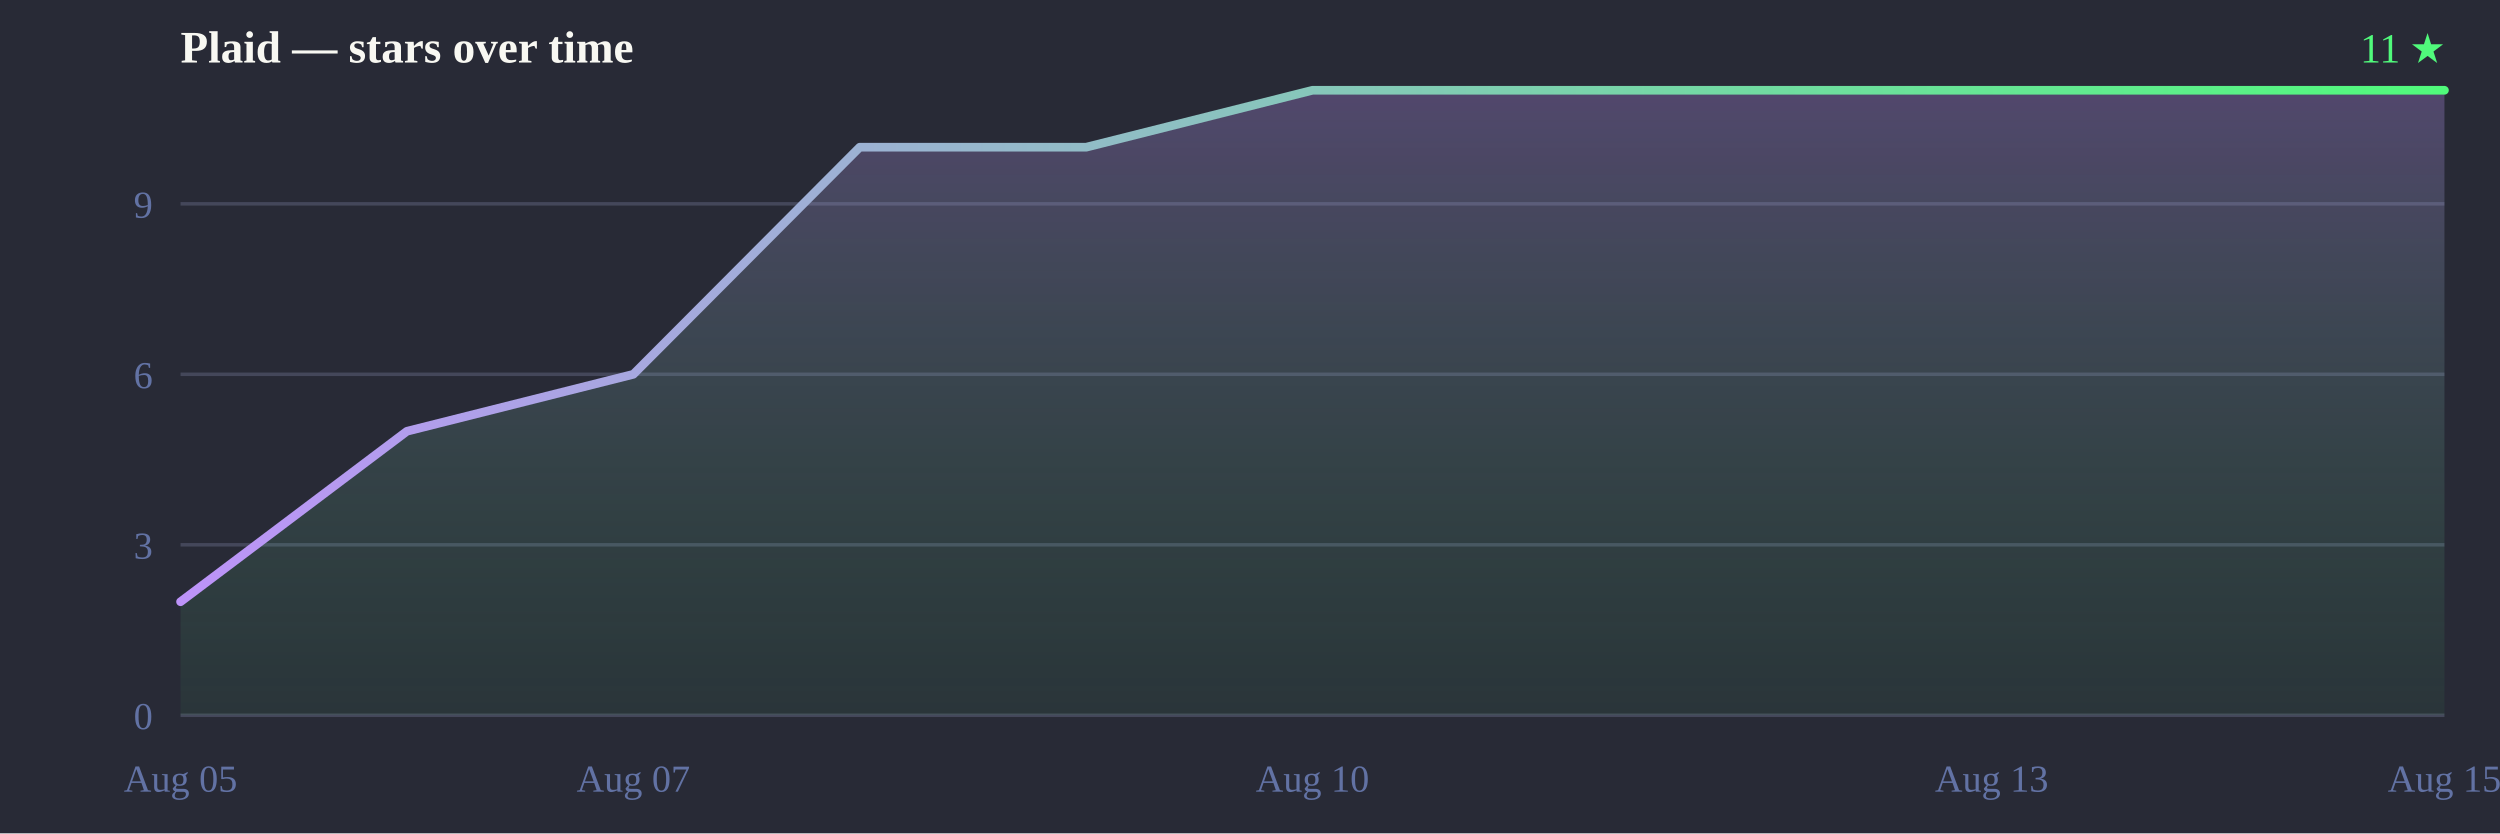
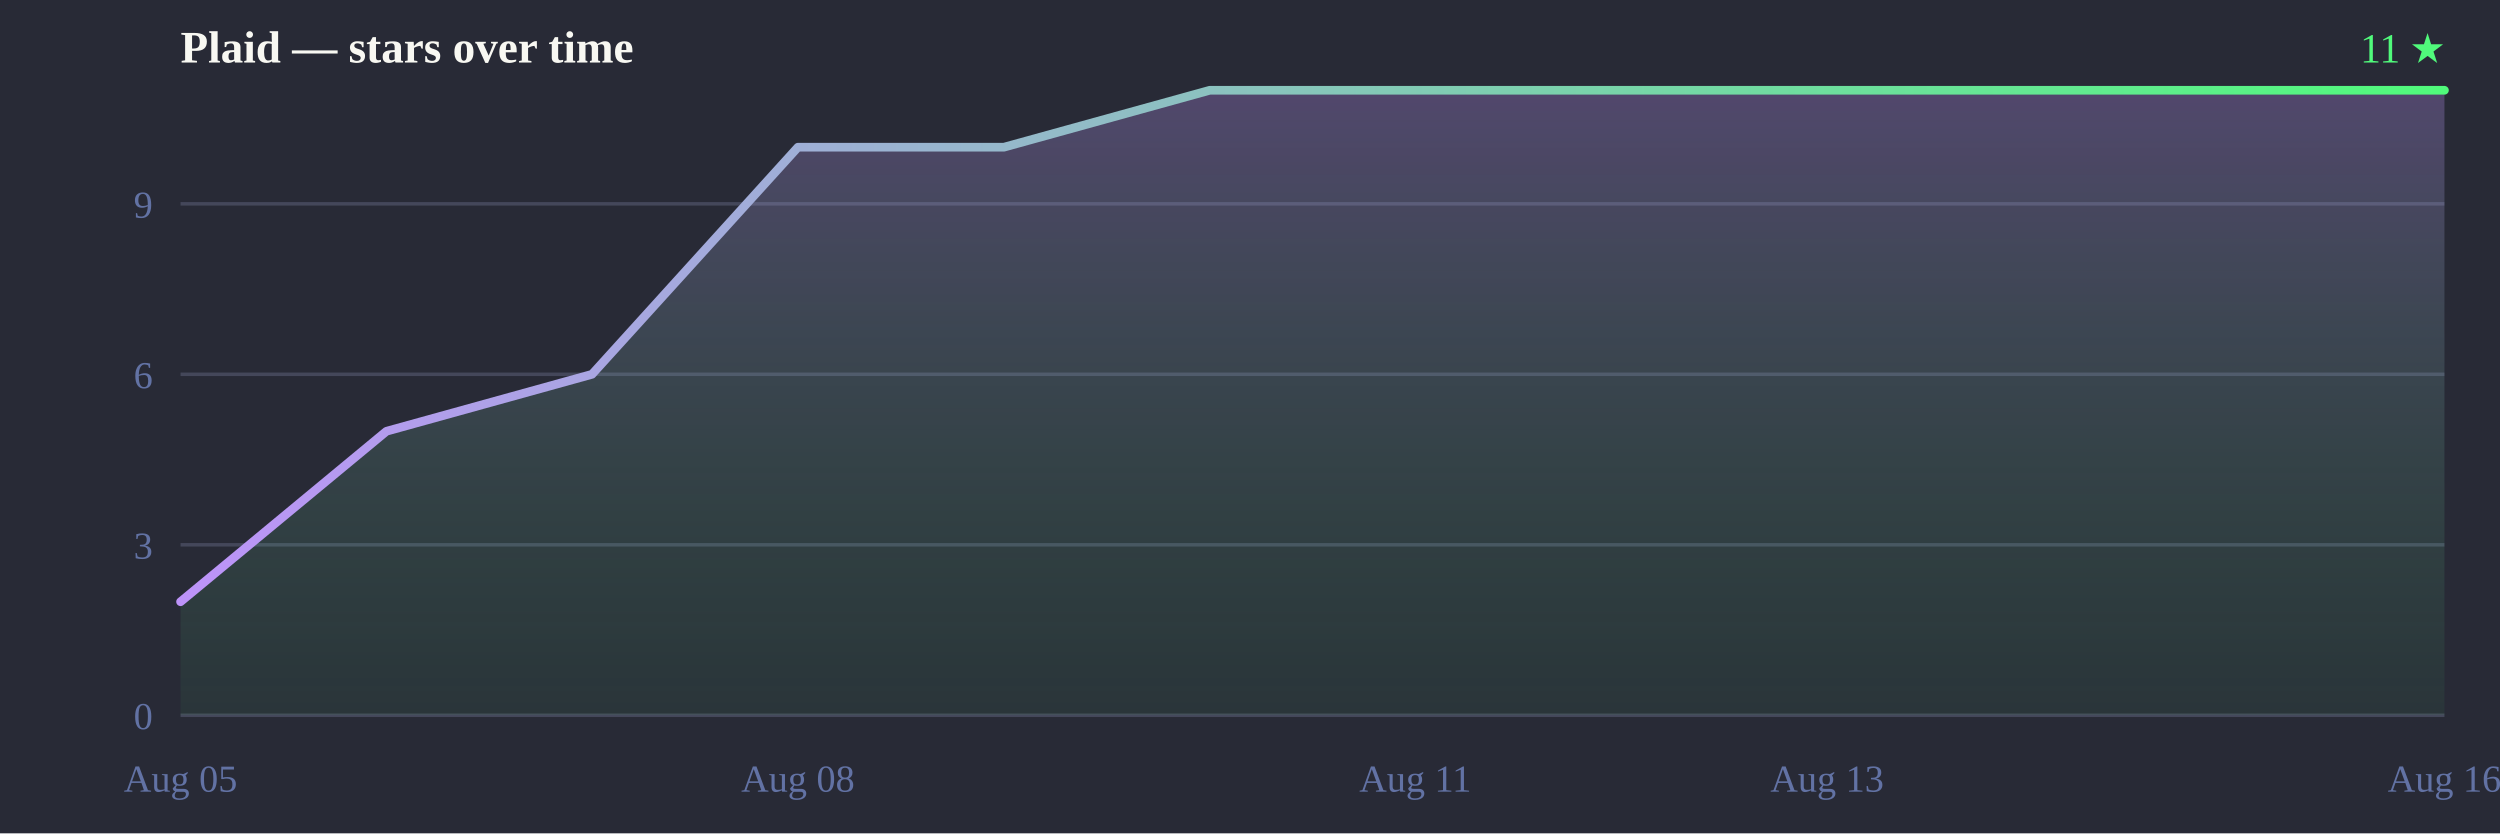
<svg xmlns="http://www.w3.org/2000/svg" width="720" height="240" viewBox="0 0 720 240">
  <defs>
    <linearGradient id="line" x1="0" y1="0" x2="1" y2="0">
      <stop offset="0%" stop-color="#bd93f9" />
      <stop offset="100%" stop-color="#50fa7b" />
    </linearGradient>
    <linearGradient id="fill" x1="0" y1="0" x2="0" y2="1">
      <stop offset="0%" stop-color="#bd93f9" stop-opacity="0.28" />
      <stop offset="100%" stop-color="#50fa7b" stop-opacity="0.05" />
    </linearGradient>
  </defs>
  <rect width="720" height="240" fill="#282a36" />
  <text x="52" y="18" font-size="13" font-weight="bold" fill="#f8f8f2">Plaid — stars over time</text>
  <text x="704" y="18" text-anchor="end" font-size="12" fill="#50fa7b">11 ★</text>
  <line x1="52" y1="206.0" x2="704" y2="206.0" stroke="#44475a" stroke-width="1" />
  <line x1="52" y1="156.9" x2="704" y2="156.9" stroke="#44475a" stroke-width="1" />
  <line x1="52" y1="107.8" x2="704" y2="107.8" stroke="#44475a" stroke-width="1" />
  <line x1="52" y1="58.7" x2="704" y2="58.7" stroke="#44475a" stroke-width="1" />
  <text x="44" y="210.0" text-anchor="end" font-size="11" fill="#6272a4">0</text>
  <text x="44" y="160.9" text-anchor="end" font-size="11" fill="#6272a4">3</text>
  <text x="44" y="111.8" text-anchor="end" font-size="11" fill="#6272a4">6</text>
  <text x="44" y="62.7" text-anchor="end" font-size="11" fill="#6272a4">9</text>
  <text x="52.0" y="228" text-anchor="middle" font-size="11" fill="#6272a4">Aug 05</text>
-   <text x="182.4" y="228" text-anchor="middle" font-size="11" fill="#6272a4">Aug 07</text>
-   <text x="378.0" y="228" text-anchor="middle" font-size="11" fill="#6272a4">Aug 10</text>
-   <text x="573.6" y="228" text-anchor="middle" font-size="11" fill="#6272a4">Aug 13</text>
-   <text x="704.0" y="228" text-anchor="middle" font-size="11" fill="#6272a4">Aug 15</text>
-   <path d="M52.0,206.0 L52.0,173.3 L117.2,124.2 L182.4,107.8 L247.6,42.4 L312.8,42.4 L378.0,26.0 L443.2,26.0 L508.4,26.0 L573.6,26.0 L638.8,26.0 L704.0,26.0 L704.0,26.0 L704.0,206.0 Z" fill="url(#fill)" />
-   <path d="M52.0,173.3 117.2,124.2 182.4,107.8 247.6,42.4 312.8,42.4 378.0,26.0 443.2,26.0 508.4,26.0 573.6,26.0 638.8,26.0 704.0,26.0 704.0,26.0" fill="none" stroke="url(#line)" stroke-width="2.5" stroke-linejoin="round" stroke-linecap="round" />
+   <text x="229.8" y="228" text-anchor="middle" font-size="11" fill="#6272a4">Aug 08</text>
+   <text x="407.6" y="228" text-anchor="middle" font-size="11" fill="#6272a4">Aug 11</text>
+   <text x="526.2" y="228" text-anchor="middle" font-size="11" fill="#6272a4">Aug 13</text>
+   <text x="704.0" y="228" text-anchor="middle" font-size="11" fill="#6272a4">Aug 16</text>
+   <path d="M52.0,206.0 L52.0,173.3 L111.3,124.2 L170.5,107.8 L229.8,42.4 L289.1,42.4 L348.4,26.0 L407.6,26.0 L466.9,26.0 L526.2,26.0 L585.5,26.0 L644.7,26.0 L704.0,26.0 L704.0,26.0 L704.0,206.0 Z" fill="url(#fill)" />
+   <path d="M52.0,173.3 111.3,124.2 170.5,107.8 229.8,42.4 289.1,42.4 348.4,26.0 407.6,26.0 466.9,26.0 526.2,26.0 585.5,26.0 644.7,26.0 704.0,26.0 704.0,26.0" fill="none" stroke="url(#line)" stroke-width="2.5" stroke-linejoin="round" stroke-linecap="round" />
</svg>
